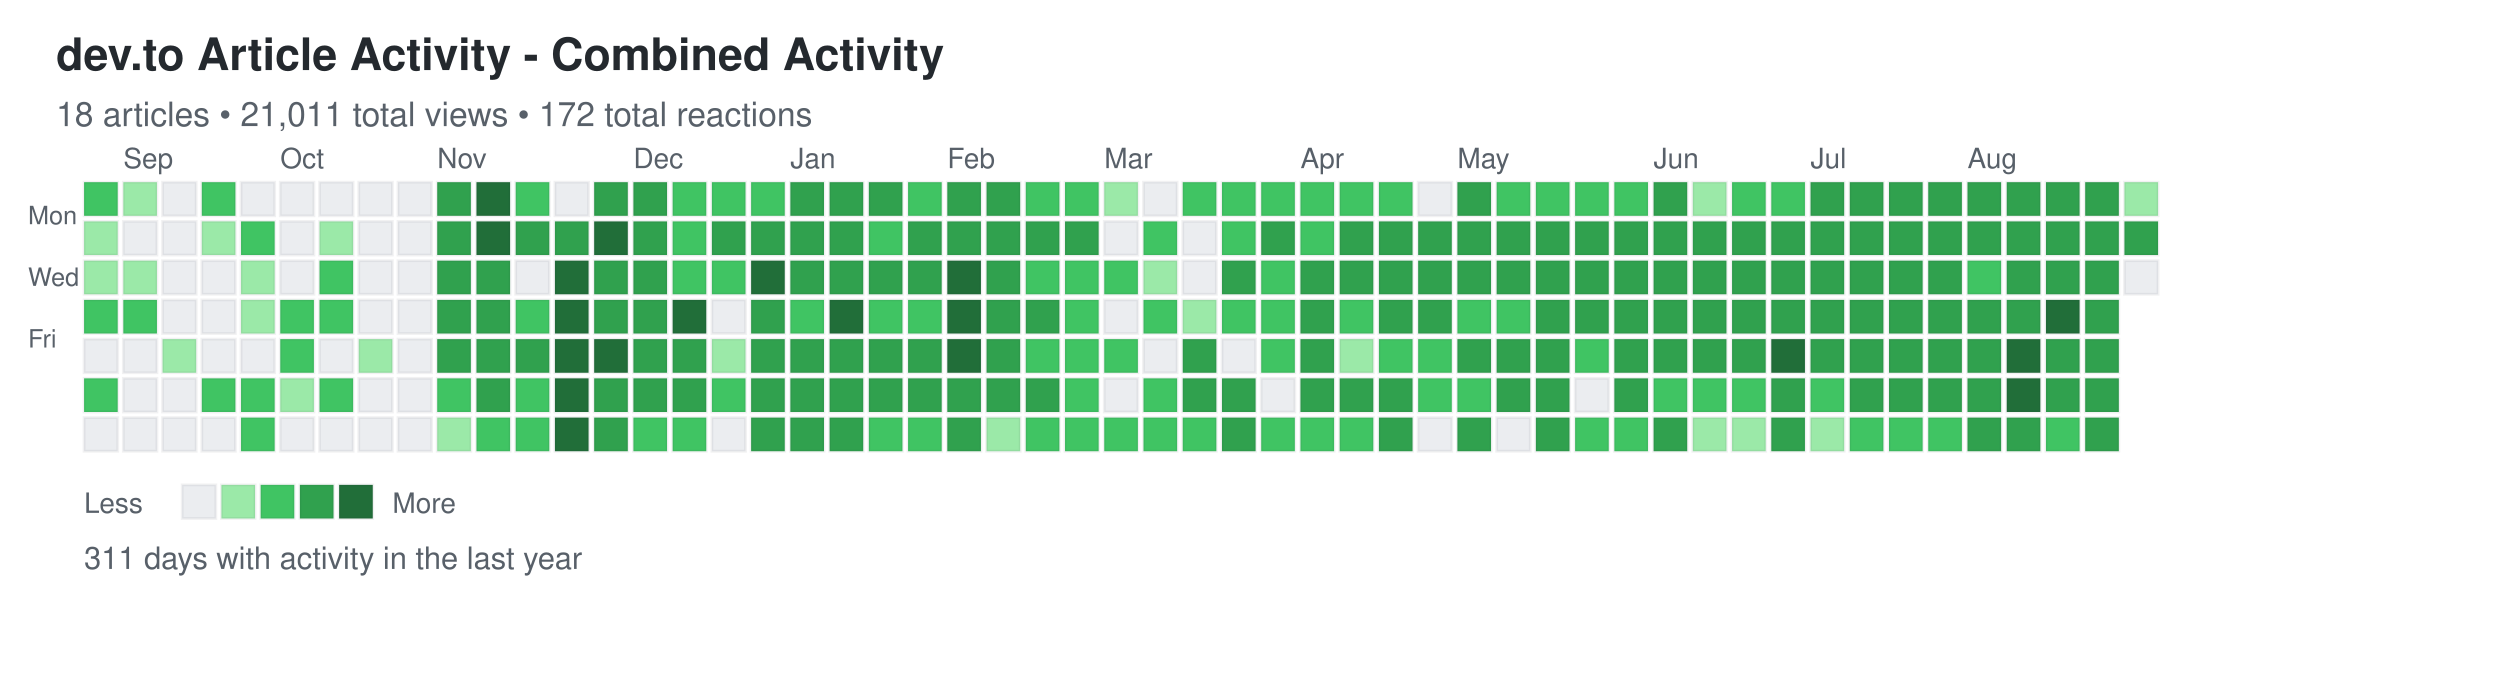
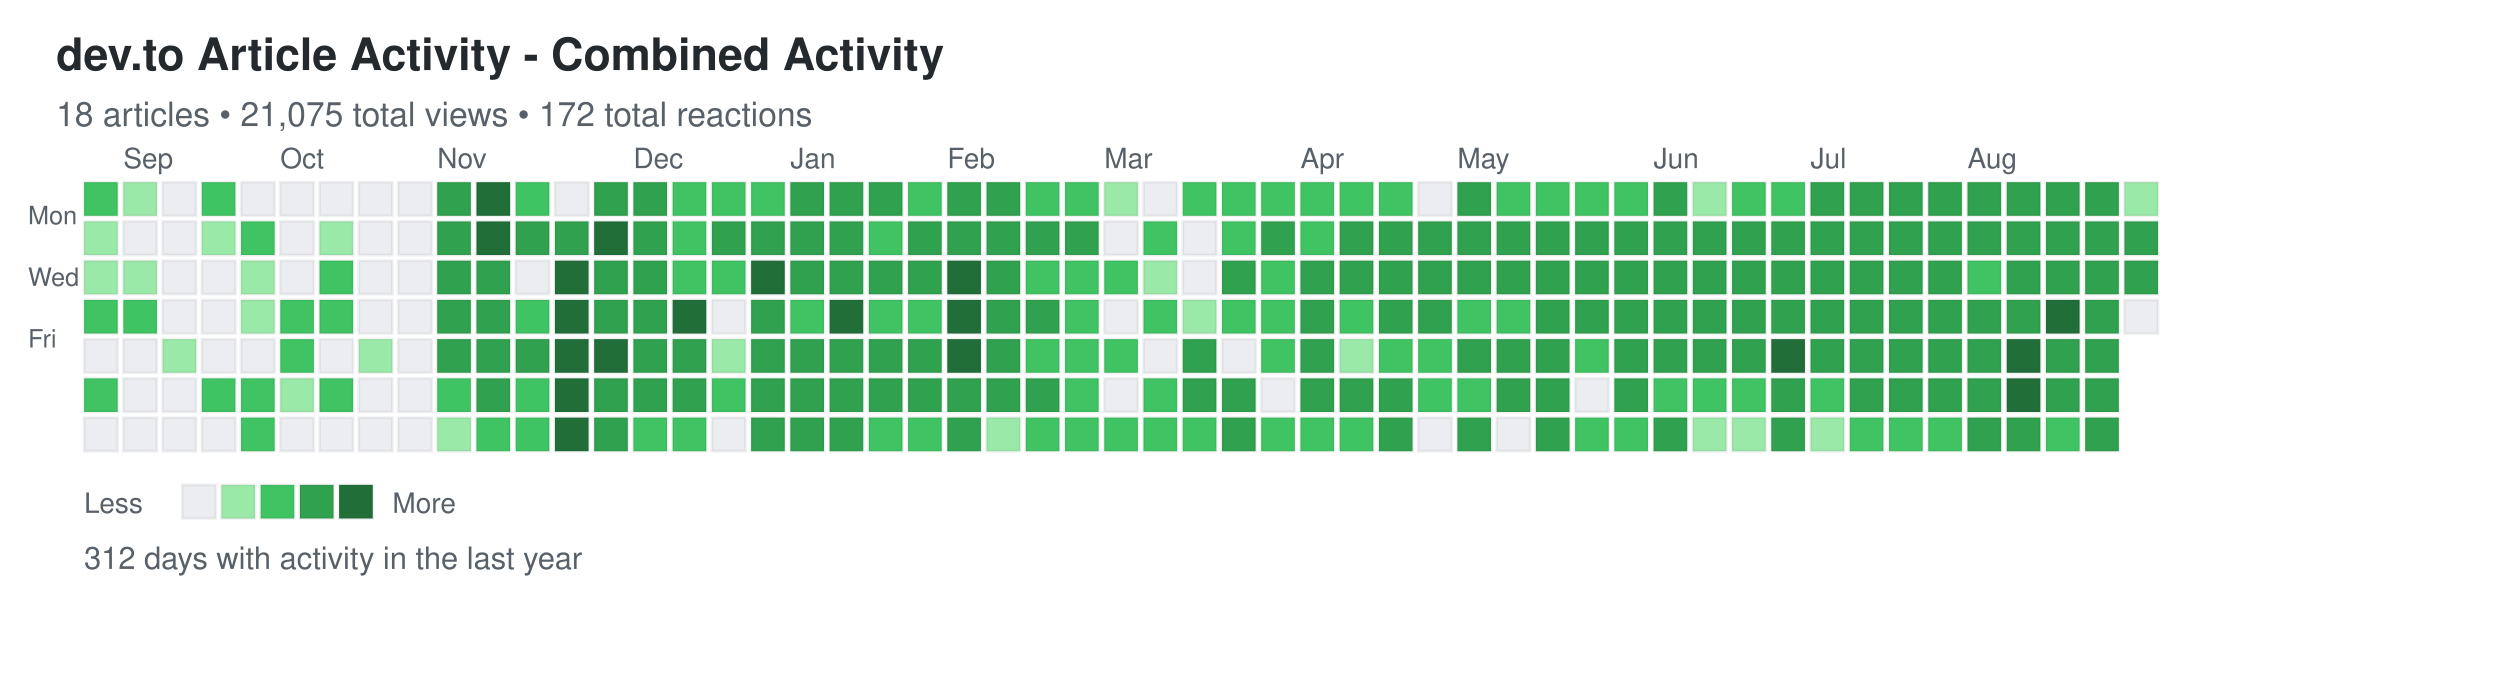
<svg xmlns="http://www.w3.org/2000/svg" width="892" height="248">
  <defs>
    <style>
.day { stroke: rgba(27,31,35,0.06); stroke-width: 1px; cursor: pointer; }
.day:hover { stroke: rgba(27,31,35,0.3); stroke-width: 2px; }
.month-label { font-family: -apple-system, BlinkMacSystemFont, "Segoe UI", Helvetica, Arial, sans-serif; font-size: 10px; fill: #586069; }
.day-label { font-family: -apple-system, BlinkMacSystemFont, "Segoe UI", Helvetica, Arial, sans-serif; font-size: 9px; fill: #586069; }
.title { font-family: -apple-system, BlinkMacSystemFont, "Segoe UI", Helvetica, Arial, sans-serif; font-size: 16px; font-weight: 600; fill: #24292e; }
.subtitle { font-family: -apple-system, BlinkMacSystemFont, "Segoe UI", Helvetica, Arial, sans-serif; font-size: 12px; fill: #586069; }
.stats { font-family: -apple-system, BlinkMacSystemFont, "Segoe UI", Helvetica, Arial, sans-serif; font-size: 11px; fill: #586069; }
.legend-text { font-family: -apple-system, BlinkMacSystemFont, "Segoe UI", Helvetica, Arial, sans-serif; font-size: 10px; fill: #586069; }
</style>
  </defs>
  <text x="20" y="25" class="title">dev.to Article Activity - Combined Activity</text>
-   <text x="20" y="45" class="subtitle">18 articles • 21,011 total views • 172 total reactions</text>
+   <text x="20" y="45" class="subtitle">18 articles • 21,075 total views • 172 total reactions</text>
  <text x="10" y="80" class="day-label">Mon</text>
  <text x="10" y="102" class="day-label">Wed</text>
  <text x="10" y="124" class="day-label">Fri</text>
  <rect x="30" y="65" width="12" height="12" fill="#40c463" class="day" data-date="2024-08-25" data-level="2" />
  <rect x="30" y="79" width="12" height="12" fill="#9be9a8" class="day" data-date="2024-08-26" data-level="1" />
  <rect x="30" y="93" width="12" height="12" fill="#9be9a8" class="day" data-date="2024-08-27" data-level="1" />
  <rect x="30" y="107" width="12" height="12" fill="#40c463" class="day" data-date="2024-08-28" data-level="2" />
  <rect x="30" y="121" width="12" height="12" fill="#ebedf0" class="day" data-date="2024-08-29" data-level="0" />
  <rect x="30" y="135" width="12" height="12" fill="#40c463" class="day" data-date="2024-08-30" data-level="2" />
  <rect x="30" y="149" width="12" height="12" fill="#ebedf0" class="day" data-date="2024-08-31" data-level="0" />
  <rect x="44" y="65" width="12" height="12" fill="#9be9a8" class="day" data-date="2024-09-01" data-level="1" />
  <rect x="44" y="79" width="12" height="12" fill="#ebedf0" class="day" data-date="2024-09-02" data-level="0" />
  <rect x="44" y="93" width="12" height="12" fill="#9be9a8" class="day" data-date="2024-09-03" data-level="1" />
  <rect x="44" y="107" width="12" height="12" fill="#40c463" class="day" data-date="2024-09-04" data-level="2" />
  <rect x="44" y="121" width="12" height="12" fill="#ebedf0" class="day" data-date="2024-09-05" data-level="0" />
  <rect x="44" y="135" width="12" height="12" fill="#ebedf0" class="day" data-date="2024-09-06" data-level="0" />
  <rect x="44" y="149" width="12" height="12" fill="#ebedf0" class="day" data-date="2024-09-07" data-level="0" />
  <rect x="58" y="65" width="12" height="12" fill="#ebedf0" class="day" data-date="2024-09-08" data-level="0" />
  <rect x="58" y="79" width="12" height="12" fill="#ebedf0" class="day" data-date="2024-09-09" data-level="0" />
  <rect x="58" y="93" width="12" height="12" fill="#ebedf0" class="day" data-date="2024-09-10" data-level="0" />
  <rect x="58" y="107" width="12" height="12" fill="#ebedf0" class="day" data-date="2024-09-11" data-level="0" />
  <rect x="58" y="121" width="12" height="12" fill="#9be9a8" class="day" data-date="2024-09-12" data-level="1" />
  <rect x="58" y="135" width="12" height="12" fill="#ebedf0" class="day" data-date="2024-09-13" data-level="0" />
  <rect x="58" y="149" width="12" height="12" fill="#ebedf0" class="day" data-date="2024-09-14" data-level="0" />
  <rect x="72" y="65" width="12" height="12" fill="#40c463" class="day" data-date="2024-09-15" data-level="2" />
  <rect x="72" y="79" width="12" height="12" fill="#9be9a8" class="day" data-date="2024-09-16" data-level="1" />
  <rect x="72" y="93" width="12" height="12" fill="#ebedf0" class="day" data-date="2024-09-17" data-level="0" />
  <rect x="72" y="107" width="12" height="12" fill="#ebedf0" class="day" data-date="2024-09-18" data-level="0" />
  <rect x="72" y="121" width="12" height="12" fill="#ebedf0" class="day" data-date="2024-09-19" data-level="0" />
  <rect x="72" y="135" width="12" height="12" fill="#40c463" class="day" data-date="2024-09-20" data-level="2" />
  <rect x="72" y="149" width="12" height="12" fill="#ebedf0" class="day" data-date="2024-09-21" data-level="0" />
  <rect x="86" y="65" width="12" height="12" fill="#ebedf0" class="day" data-date="2024-09-22" data-level="0" />
  <rect x="86" y="79" width="12" height="12" fill="#40c463" class="day" data-date="2024-09-23" data-level="2" />
  <rect x="86" y="93" width="12" height="12" fill="#9be9a8" class="day" data-date="2024-09-24" data-level="1" />
  <rect x="86" y="107" width="12" height="12" fill="#9be9a8" class="day" data-date="2024-09-25" data-level="1" />
  <rect x="86" y="121" width="12" height="12" fill="#ebedf0" class="day" data-date="2024-09-26" data-level="0" />
  <rect x="86" y="135" width="12" height="12" fill="#40c463" class="day" data-date="2024-09-27" data-level="2" />
  <rect x="86" y="149" width="12" height="12" fill="#40c463" class="day" data-date="2024-09-28" data-level="2" />
  <rect x="100" y="65" width="12" height="12" fill="#ebedf0" class="day" data-date="2024-09-29" data-level="0" />
  <rect x="100" y="79" width="12" height="12" fill="#ebedf0" class="day" data-date="2024-09-30" data-level="0" />
  <rect x="100" y="93" width="12" height="12" fill="#ebedf0" class="day" data-date="2024-10-01" data-level="0" />
  <rect x="100" y="107" width="12" height="12" fill="#40c463" class="day" data-date="2024-10-02" data-level="2" />
  <rect x="100" y="121" width="12" height="12" fill="#40c463" class="day" data-date="2024-10-03" data-level="2" />
  <rect x="100" y="135" width="12" height="12" fill="#9be9a8" class="day" data-date="2024-10-04" data-level="1" />
  <rect x="100" y="149" width="12" height="12" fill="#ebedf0" class="day" data-date="2024-10-05" data-level="0" />
  <rect x="114" y="65" width="12" height="12" fill="#ebedf0" class="day" data-date="2024-10-06" data-level="0" />
  <rect x="114" y="79" width="12" height="12" fill="#9be9a8" class="day" data-date="2024-10-07" data-level="1" />
  <rect x="114" y="93" width="12" height="12" fill="#40c463" class="day" data-date="2024-10-08" data-level="2" />
  <rect x="114" y="107" width="12" height="12" fill="#40c463" class="day" data-date="2024-10-09" data-level="2" />
  <rect x="114" y="121" width="12" height="12" fill="#ebedf0" class="day" data-date="2024-10-10" data-level="0" />
  <rect x="114" y="135" width="12" height="12" fill="#40c463" class="day" data-date="2024-10-11" data-level="2" />
  <rect x="114" y="149" width="12" height="12" fill="#ebedf0" class="day" data-date="2024-10-12" data-level="0" />
  <rect x="128" y="65" width="12" height="12" fill="#ebedf0" class="day" data-date="2024-10-13" data-level="0" />
  <rect x="128" y="79" width="12" height="12" fill="#ebedf0" class="day" data-date="2024-10-14" data-level="0" />
  <rect x="128" y="93" width="12" height="12" fill="#ebedf0" class="day" data-date="2024-10-15" data-level="0" />
  <rect x="128" y="107" width="12" height="12" fill="#ebedf0" class="day" data-date="2024-10-16" data-level="0" />
  <rect x="128" y="121" width="12" height="12" fill="#9be9a8" class="day" data-date="2024-10-17" data-level="1" />
  <rect x="128" y="135" width="12" height="12" fill="#ebedf0" class="day" data-date="2024-10-18" data-level="0" />
  <rect x="128" y="149" width="12" height="12" fill="#ebedf0" class="day" data-date="2024-10-19" data-level="0" />
  <rect x="142" y="65" width="12" height="12" fill="#ebedf0" class="day" data-date="2024-10-20" data-level="0" />
  <rect x="142" y="79" width="12" height="12" fill="#ebedf0" class="day" data-date="2024-10-21" data-level="0" />
  <rect x="142" y="93" width="12" height="12" fill="#ebedf0" class="day" data-date="2024-10-22" data-level="0" />
  <rect x="142" y="107" width="12" height="12" fill="#ebedf0" class="day" data-date="2024-10-23" data-level="0" />
  <rect x="142" y="121" width="12" height="12" fill="#ebedf0" class="day" data-date="2024-10-24" data-level="0" />
  <rect x="142" y="135" width="12" height="12" fill="#ebedf0" class="day" data-date="2024-10-25" data-level="0" />
  <rect x="142" y="149" width="12" height="12" fill="#ebedf0" class="day" data-date="2024-10-26" data-level="0" />
  <rect x="156" y="65" width="12" height="12" fill="#30a14e" class="day" data-date="2024-10-27" data-level="3" />
  <rect x="156" y="79" width="12" height="12" fill="#30a14e" class="day" data-date="2024-10-28" data-level="3" />
  <rect x="156" y="93" width="12" height="12" fill="#30a14e" class="day" data-date="2024-10-29" data-level="3" />
  <rect x="156" y="107" width="12" height="12" fill="#30a14e" class="day" data-date="2024-10-30" data-level="3" />
  <rect x="156" y="121" width="12" height="12" fill="#30a14e" class="day" data-date="2024-10-31" data-level="3" />
  <rect x="156" y="135" width="12" height="12" fill="#40c463" class="day" data-date="2024-11-01" data-level="2" />
  <rect x="156" y="149" width="12" height="12" fill="#9be9a8" class="day" data-date="2024-11-02" data-level="1" />
  <rect x="170" y="65" width="12" height="12" fill="#216e39" class="day" data-date="2024-11-03" data-level="4" />
  <rect x="170" y="79" width="12" height="12" fill="#216e39" class="day" data-date="2024-11-04" data-level="4" />
  <rect x="170" y="93" width="12" height="12" fill="#30a14e" class="day" data-date="2024-11-05" data-level="3" />
  <rect x="170" y="107" width="12" height="12" fill="#30a14e" class="day" data-date="2024-11-06" data-level="3" />
  <rect x="170" y="121" width="12" height="12" fill="#30a14e" class="day" data-date="2024-11-07" data-level="3" />
  <rect x="170" y="135" width="12" height="12" fill="#30a14e" class="day" data-date="2024-11-08" data-level="3" />
  <rect x="170" y="149" width="12" height="12" fill="#40c463" class="day" data-date="2024-11-09" data-level="2" />
  <rect x="184" y="65" width="12" height="12" fill="#40c463" class="day" data-date="2024-11-10" data-level="2" />
  <rect x="184" y="79" width="12" height="12" fill="#30a14e" class="day" data-date="2024-11-11" data-level="3" />
  <rect x="184" y="93" width="12" height="12" fill="#ebedf0" class="day" data-date="2024-11-12" data-level="0" />
  <rect x="184" y="107" width="12" height="12" fill="#40c463" class="day" data-date="2024-11-13" data-level="2" />
  <rect x="184" y="121" width="12" height="12" fill="#30a14e" class="day" data-date="2024-11-14" data-level="3" />
  <rect x="184" y="135" width="12" height="12" fill="#40c463" class="day" data-date="2024-11-15" data-level="2" />
  <rect x="184" y="149" width="12" height="12" fill="#40c463" class="day" data-date="2024-11-16" data-level="2" />
  <rect x="198" y="65" width="12" height="12" fill="#ebedf0" class="day" data-date="2024-11-17" data-level="0" />
  <rect x="198" y="79" width="12" height="12" fill="#30a14e" class="day" data-date="2024-11-18" data-level="3" />
  <rect x="198" y="93" width="12" height="12" fill="#216e39" class="day" data-date="2024-11-19" data-level="4" />
  <rect x="198" y="107" width="12" height="12" fill="#216e39" class="day" data-date="2024-11-20" data-level="4" />
  <rect x="198" y="121" width="12" height="12" fill="#216e39" class="day" data-date="2024-11-21" data-level="4" />
  <rect x="198" y="135" width="12" height="12" fill="#216e39" class="day" data-date="2024-11-22" data-level="4" />
  <rect x="198" y="149" width="12" height="12" fill="#216e39" class="day" data-date="2024-11-23" data-level="4" />
  <rect x="212" y="65" width="12" height="12" fill="#30a14e" class="day" data-date="2024-11-24" data-level="3" />
  <rect x="212" y="79" width="12" height="12" fill="#216e39" class="day" data-date="2024-11-25" data-level="4" />
  <rect x="212" y="93" width="12" height="12" fill="#30a14e" class="day" data-date="2024-11-26" data-level="3" />
  <rect x="212" y="107" width="12" height="12" fill="#30a14e" class="day" data-date="2024-11-27" data-level="3" />
  <rect x="212" y="121" width="12" height="12" fill="#216e39" class="day" data-date="2024-11-28" data-level="4" />
  <rect x="212" y="135" width="12" height="12" fill="#30a14e" class="day" data-date="2024-11-29" data-level="3" />
  <rect x="212" y="149" width="12" height="12" fill="#30a14e" class="day" data-date="2024-11-30" data-level="3" />
  <rect x="226" y="65" width="12" height="12" fill="#30a14e" class="day" data-date="2024-12-01" data-level="3" />
  <rect x="226" y="79" width="12" height="12" fill="#30a14e" class="day" data-date="2024-12-02" data-level="3" />
  <rect x="226" y="93" width="12" height="12" fill="#30a14e" class="day" data-date="2024-12-03" data-level="3" />
  <rect x="226" y="107" width="12" height="12" fill="#30a14e" class="day" data-date="2024-12-04" data-level="3" />
  <rect x="226" y="121" width="12" height="12" fill="#30a14e" class="day" data-date="2024-12-05" data-level="3" />
  <rect x="226" y="135" width="12" height="12" fill="#30a14e" class="day" data-date="2024-12-06" data-level="3" />
  <rect x="226" y="149" width="12" height="12" fill="#40c463" class="day" data-date="2024-12-07" data-level="2" />
  <rect x="240" y="65" width="12" height="12" fill="#40c463" class="day" data-date="2024-12-08" data-level="2" />
  <rect x="240" y="79" width="12" height="12" fill="#40c463" class="day" data-date="2024-12-09" data-level="2" />
  <rect x="240" y="93" width="12" height="12" fill="#40c463" class="day" data-date="2024-12-10" data-level="2" />
  <rect x="240" y="107" width="12" height="12" fill="#216e39" class="day" data-date="2024-12-11" data-level="4" />
  <rect x="240" y="121" width="12" height="12" fill="#30a14e" class="day" data-date="2024-12-12" data-level="3" />
  <rect x="240" y="135" width="12" height="12" fill="#30a14e" class="day" data-date="2024-12-13" data-level="3" />
  <rect x="240" y="149" width="12" height="12" fill="#40c463" class="day" data-date="2024-12-14" data-level="2" />
  <rect x="254" y="65" width="12" height="12" fill="#40c463" class="day" data-date="2024-12-15" data-level="2" />
  <rect x="254" y="79" width="12" height="12" fill="#30a14e" class="day" data-date="2024-12-16" data-level="3" />
  <rect x="254" y="93" width="12" height="12" fill="#40c463" class="day" data-date="2024-12-17" data-level="2" />
  <rect x="254" y="107" width="12" height="12" fill="#ebedf0" class="day" data-date="2024-12-18" data-level="0" />
  <rect x="254" y="121" width="12" height="12" fill="#9be9a8" class="day" data-date="2024-12-19" data-level="1" />
  <rect x="254" y="135" width="12" height="12" fill="#40c463" class="day" data-date="2024-12-20" data-level="2" />
  <rect x="254" y="149" width="12" height="12" fill="#ebedf0" class="day" data-date="2024-12-21" data-level="0" />
  <rect x="268" y="65" width="12" height="12" fill="#40c463" class="day" data-date="2024-12-22" data-level="2" />
  <rect x="268" y="79" width="12" height="12" fill="#30a14e" class="day" data-date="2024-12-23" data-level="3" />
  <rect x="268" y="93" width="12" height="12" fill="#216e39" class="day" data-date="2024-12-24" data-level="4" />
  <rect x="268" y="107" width="12" height="12" fill="#30a14e" class="day" data-date="2024-12-25" data-level="3" />
  <rect x="268" y="121" width="12" height="12" fill="#30a14e" class="day" data-date="2024-12-26" data-level="3" />
  <rect x="268" y="135" width="12" height="12" fill="#30a14e" class="day" data-date="2024-12-27" data-level="3" />
  <rect x="268" y="149" width="12" height="12" fill="#30a14e" class="day" data-date="2024-12-28" data-level="3" />
  <rect x="282" y="65" width="12" height="12" fill="#30a14e" class="day" data-date="2024-12-29" data-level="3" />
  <rect x="282" y="79" width="12" height="12" fill="#30a14e" class="day" data-date="2024-12-30" data-level="3" />
  <rect x="282" y="93" width="12" height="12" fill="#30a14e" class="day" data-date="2024-12-31" data-level="3" />
  <rect x="282" y="107" width="12" height="12" fill="#40c463" class="day" data-date="2025-01-01" data-level="2" />
  <rect x="282" y="121" width="12" height="12" fill="#30a14e" class="day" data-date="2025-01-02" data-level="3" />
  <rect x="282" y="135" width="12" height="12" fill="#30a14e" class="day" data-date="2025-01-03" data-level="3" />
  <rect x="282" y="149" width="12" height="12" fill="#30a14e" class="day" data-date="2025-01-04" data-level="3" />
  <rect x="296" y="65" width="12" height="12" fill="#30a14e" class="day" data-date="2025-01-05" data-level="3" />
  <rect x="296" y="79" width="12" height="12" fill="#30a14e" class="day" data-date="2025-01-06" data-level="3" />
  <rect x="296" y="93" width="12" height="12" fill="#30a14e" class="day" data-date="2025-01-07" data-level="3" />
  <rect x="296" y="107" width="12" height="12" fill="#216e39" class="day" data-date="2025-01-08" data-level="4" />
  <rect x="296" y="121" width="12" height="12" fill="#30a14e" class="day" data-date="2025-01-09" data-level="3" />
  <rect x="296" y="135" width="12" height="12" fill="#30a14e" class="day" data-date="2025-01-10" data-level="3" />
  <rect x="296" y="149" width="12" height="12" fill="#30a14e" class="day" data-date="2025-01-11" data-level="3" />
  <rect x="310" y="65" width="12" height="12" fill="#30a14e" class="day" data-date="2025-01-12" data-level="3" />
  <rect x="310" y="79" width="12" height="12" fill="#40c463" class="day" data-date="2025-01-13" data-level="2" />
  <rect x="310" y="93" width="12" height="12" fill="#30a14e" class="day" data-date="2025-01-14" data-level="3" />
  <rect x="310" y="107" width="12" height="12" fill="#40c463" class="day" data-date="2025-01-15" data-level="2" />
  <rect x="310" y="121" width="12" height="12" fill="#30a14e" class="day" data-date="2025-01-16" data-level="3" />
  <rect x="310" y="135" width="12" height="12" fill="#30a14e" class="day" data-date="2025-01-17" data-level="3" />
  <rect x="310" y="149" width="12" height="12" fill="#40c463" class="day" data-date="2025-01-18" data-level="2" />
  <rect x="324" y="65" width="12" height="12" fill="#40c463" class="day" data-date="2025-01-19" data-level="2" />
  <rect x="324" y="79" width="12" height="12" fill="#30a14e" class="day" data-date="2025-01-20" data-level="3" />
  <rect x="324" y="93" width="12" height="12" fill="#30a14e" class="day" data-date="2025-01-21" data-level="3" />
  <rect x="324" y="107" width="12" height="12" fill="#40c463" class="day" data-date="2025-01-22" data-level="2" />
  <rect x="324" y="121" width="12" height="12" fill="#30a14e" class="day" data-date="2025-01-23" data-level="3" />
  <rect x="324" y="135" width="12" height="12" fill="#30a14e" class="day" data-date="2025-01-24" data-level="3" />
  <rect x="324" y="149" width="12" height="12" fill="#40c463" class="day" data-date="2025-01-25" data-level="2" />
  <rect x="338" y="65" width="12" height="12" fill="#30a14e" class="day" data-date="2025-01-26" data-level="3" />
  <rect x="338" y="79" width="12" height="12" fill="#30a14e" class="day" data-date="2025-01-27" data-level="3" />
  <rect x="338" y="93" width="12" height="12" fill="#216e39" class="day" data-date="2025-01-28" data-level="4" />
  <rect x="338" y="107" width="12" height="12" fill="#216e39" class="day" data-date="2025-01-29" data-level="4" />
  <rect x="338" y="121" width="12" height="12" fill="#216e39" class="day" data-date="2025-01-30" data-level="4" />
  <rect x="338" y="135" width="12" height="12" fill="#30a14e" class="day" data-date="2025-01-31" data-level="3" />
  <rect x="338" y="149" width="12" height="12" fill="#30a14e" class="day" data-date="2025-02-01" data-level="3" />
  <rect x="352" y="65" width="12" height="12" fill="#30a14e" class="day" data-date="2025-02-02" data-level="3" />
  <rect x="352" y="79" width="12" height="12" fill="#30a14e" class="day" data-date="2025-02-03" data-level="3" />
  <rect x="352" y="93" width="12" height="12" fill="#30a14e" class="day" data-date="2025-02-04" data-level="3" />
  <rect x="352" y="107" width="12" height="12" fill="#30a14e" class="day" data-date="2025-02-05" data-level="3" />
  <rect x="352" y="121" width="12" height="12" fill="#30a14e" class="day" data-date="2025-02-06" data-level="3" />
  <rect x="352" y="135" width="12" height="12" fill="#30a14e" class="day" data-date="2025-02-07" data-level="3" />
  <rect x="352" y="149" width="12" height="12" fill="#9be9a8" class="day" data-date="2025-02-08" data-level="1" />
  <rect x="366" y="65" width="12" height="12" fill="#40c463" class="day" data-date="2025-02-09" data-level="2" />
  <rect x="366" y="79" width="12" height="12" fill="#30a14e" class="day" data-date="2025-02-10" data-level="3" />
  <rect x="366" y="93" width="12" height="12" fill="#40c463" class="day" data-date="2025-02-11" data-level="2" />
  <rect x="366" y="107" width="12" height="12" fill="#30a14e" class="day" data-date="2025-02-12" data-level="3" />
  <rect x="366" y="121" width="12" height="12" fill="#40c463" class="day" data-date="2025-02-13" data-level="2" />
  <rect x="366" y="135" width="12" height="12" fill="#30a14e" class="day" data-date="2025-02-14" data-level="3" />
  <rect x="366" y="149" width="12" height="12" fill="#40c463" class="day" data-date="2025-02-15" data-level="2" />
  <rect x="380" y="65" width="12" height="12" fill="#40c463" class="day" data-date="2025-02-16" data-level="2" />
  <rect x="380" y="79" width="12" height="12" fill="#30a14e" class="day" data-date="2025-02-17" data-level="3" />
  <rect x="380" y="93" width="12" height="12" fill="#40c463" class="day" data-date="2025-02-18" data-level="2" />
  <rect x="380" y="107" width="12" height="12" fill="#40c463" class="day" data-date="2025-02-19" data-level="2" />
  <rect x="380" y="121" width="12" height="12" fill="#40c463" class="day" data-date="2025-02-20" data-level="2" />
  <rect x="380" y="135" width="12" height="12" fill="#40c463" class="day" data-date="2025-02-21" data-level="2" />
  <rect x="380" y="149" width="12" height="12" fill="#40c463" class="day" data-date="2025-02-22" data-level="2" />
  <rect x="394" y="65" width="12" height="12" fill="#9be9a8" class="day" data-date="2025-02-23" data-level="1" />
  <rect x="394" y="79" width="12" height="12" fill="#ebedf0" class="day" data-date="2025-02-24" data-level="0" />
  <rect x="394" y="93" width="12" height="12" fill="#40c463" class="day" data-date="2025-02-25" data-level="2" />
  <rect x="394" y="107" width="12" height="12" fill="#ebedf0" class="day" data-date="2025-02-26" data-level="0" />
  <rect x="394" y="121" width="12" height="12" fill="#40c463" class="day" data-date="2025-02-27" data-level="2" />
  <rect x="394" y="135" width="12" height="12" fill="#ebedf0" class="day" data-date="2025-02-28" data-level="0" />
  <rect x="394" y="149" width="12" height="12" fill="#40c463" class="day" data-date="2025-03-01" data-level="2" />
  <rect x="408" y="65" width="12" height="12" fill="#ebedf0" class="day" data-date="2025-03-02" data-level="0" />
  <rect x="408" y="79" width="12" height="12" fill="#40c463" class="day" data-date="2025-03-03" data-level="2" />
  <rect x="408" y="93" width="12" height="12" fill="#9be9a8" class="day" data-date="2025-03-04" data-level="1" />
  <rect x="408" y="107" width="12" height="12" fill="#40c463" class="day" data-date="2025-03-05" data-level="2" />
  <rect x="408" y="121" width="12" height="12" fill="#ebedf0" class="day" data-date="2025-03-06" data-level="0" />
  <rect x="408" y="135" width="12" height="12" fill="#40c463" class="day" data-date="2025-03-07" data-level="2" />
  <rect x="408" y="149" width="12" height="12" fill="#40c463" class="day" data-date="2025-03-08" data-level="2" />
  <rect x="422" y="65" width="12" height="12" fill="#40c463" class="day" data-date="2025-03-09" data-level="2" />
  <rect x="422" y="79" width="12" height="12" fill="#ebedf0" class="day" data-date="2025-03-10" data-level="0" />
  <rect x="422" y="93" width="12" height="12" fill="#ebedf0" class="day" data-date="2025-03-11" data-level="0" />
  <rect x="422" y="107" width="12" height="12" fill="#9be9a8" class="day" data-date="2025-03-12" data-level="1" />
  <rect x="422" y="121" width="12" height="12" fill="#30a14e" class="day" data-date="2025-03-13" data-level="3" />
  <rect x="422" y="135" width="12" height="12" fill="#30a14e" class="day" data-date="2025-03-14" data-level="3" />
  <rect x="422" y="149" width="12" height="12" fill="#40c463" class="day" data-date="2025-03-15" data-level="2" />
  <rect x="436" y="65" width="12" height="12" fill="#40c463" class="day" data-date="2025-03-16" data-level="2" />
  <rect x="436" y="79" width="12" height="12" fill="#40c463" class="day" data-date="2025-03-17" data-level="2" />
  <rect x="436" y="93" width="12" height="12" fill="#30a14e" class="day" data-date="2025-03-18" data-level="3" />
  <rect x="436" y="107" width="12" height="12" fill="#40c463" class="day" data-date="2025-03-19" data-level="2" />
  <rect x="436" y="121" width="12" height="12" fill="#ebedf0" class="day" data-date="2025-03-20" data-level="0" />
  <rect x="436" y="135" width="12" height="12" fill="#30a14e" class="day" data-date="2025-03-21" data-level="3" />
  <rect x="436" y="149" width="12" height="12" fill="#30a14e" class="day" data-date="2025-03-22" data-level="3" />
  <rect x="450" y="65" width="12" height="12" fill="#40c463" class="day" data-date="2025-03-23" data-level="2" />
  <rect x="450" y="79" width="12" height="12" fill="#30a14e" class="day" data-date="2025-03-24" data-level="3" />
  <rect x="450" y="93" width="12" height="12" fill="#40c463" class="day" data-date="2025-03-25" data-level="2" />
  <rect x="450" y="107" width="12" height="12" fill="#40c463" class="day" data-date="2025-03-26" data-level="2" />
  <rect x="450" y="121" width="12" height="12" fill="#40c463" class="day" data-date="2025-03-27" data-level="2" />
  <rect x="450" y="135" width="12" height="12" fill="#ebedf0" class="day" data-date="2025-03-28" data-level="0" />
  <rect x="450" y="149" width="12" height="12" fill="#40c463" class="day" data-date="2025-03-29" data-level="2" />
  <rect x="464" y="65" width="12" height="12" fill="#40c463" class="day" data-date="2025-03-30" data-level="2" />
  <rect x="464" y="79" width="12" height="12" fill="#40c463" class="day" data-date="2025-03-31" data-level="2" />
  <rect x="464" y="93" width="12" height="12" fill="#30a14e" class="day" data-date="2025-04-01" data-level="3" />
  <rect x="464" y="107" width="12" height="12" fill="#30a14e" class="day" data-date="2025-04-02" data-level="3" />
  <rect x="464" y="121" width="12" height="12" fill="#30a14e" class="day" data-date="2025-04-03" data-level="3" />
  <rect x="464" y="135" width="12" height="12" fill="#30a14e" class="day" data-date="2025-04-04" data-level="3" />
  <rect x="464" y="149" width="12" height="12" fill="#40c463" class="day" data-date="2025-04-05" data-level="2" />
  <rect x="478" y="65" width="12" height="12" fill="#40c463" class="day" data-date="2025-04-06" data-level="2" />
  <rect x="478" y="79" width="12" height="12" fill="#30a14e" class="day" data-date="2025-04-07" data-level="3" />
  <rect x="478" y="93" width="12" height="12" fill="#30a14e" class="day" data-date="2025-04-08" data-level="3" />
  <rect x="478" y="107" width="12" height="12" fill="#40c463" class="day" data-date="2025-04-09" data-level="2" />
  <rect x="478" y="121" width="12" height="12" fill="#9be9a8" class="day" data-date="2025-04-10" data-level="1" />
  <rect x="478" y="135" width="12" height="12" fill="#30a14e" class="day" data-date="2025-04-11" data-level="3" />
  <rect x="478" y="149" width="12" height="12" fill="#40c463" class="day" data-date="2025-04-12" data-level="2" />
  <rect x="492" y="65" width="12" height="12" fill="#40c463" class="day" data-date="2025-04-13" data-level="2" />
  <rect x="492" y="79" width="12" height="12" fill="#30a14e" class="day" data-date="2025-04-14" data-level="3" />
  <rect x="492" y="93" width="12" height="12" fill="#30a14e" class="day" data-date="2025-04-15" data-level="3" />
  <rect x="492" y="107" width="12" height="12" fill="#30a14e" class="day" data-date="2025-04-16" data-level="3" />
  <rect x="492" y="121" width="12" height="12" fill="#40c463" class="day" data-date="2025-04-17" data-level="2" />
  <rect x="492" y="135" width="12" height="12" fill="#30a14e" class="day" data-date="2025-04-18" data-level="3" />
  <rect x="492" y="149" width="12" height="12" fill="#30a14e" class="day" data-date="2025-04-19" data-level="3" />
  <rect x="506" y="65" width="12" height="12" fill="#ebedf0" class="day" data-date="2025-04-20" data-level="0" />
  <rect x="506" y="79" width="12" height="12" fill="#30a14e" class="day" data-date="2025-04-21" data-level="3" />
  <rect x="506" y="93" width="12" height="12" fill="#30a14e" class="day" data-date="2025-04-22" data-level="3" />
  <rect x="506" y="107" width="12" height="12" fill="#30a14e" class="day" data-date="2025-04-23" data-level="3" />
  <rect x="506" y="121" width="12" height="12" fill="#40c463" class="day" data-date="2025-04-24" data-level="2" />
  <rect x="506" y="135" width="12" height="12" fill="#40c463" class="day" data-date="2025-04-25" data-level="2" />
  <rect x="506" y="149" width="12" height="12" fill="#ebedf0" class="day" data-date="2025-04-26" data-level="0" />
  <rect x="520" y="65" width="12" height="12" fill="#30a14e" class="day" data-date="2025-04-27" data-level="3" />
  <rect x="520" y="79" width="12" height="12" fill="#30a14e" class="day" data-date="2025-04-28" data-level="3" />
  <rect x="520" y="93" width="12" height="12" fill="#30a14e" class="day" data-date="2025-04-29" data-level="3" />
  <rect x="520" y="107" width="12" height="12" fill="#40c463" class="day" data-date="2025-04-30" data-level="2" />
  <rect x="520" y="121" width="12" height="12" fill="#30a14e" class="day" data-date="2025-05-01" data-level="3" />
  <rect x="520" y="135" width="12" height="12" fill="#40c463" class="day" data-date="2025-05-02" data-level="2" />
  <rect x="520" y="149" width="12" height="12" fill="#30a14e" class="day" data-date="2025-05-03" data-level="3" />
  <rect x="534" y="65" width="12" height="12" fill="#40c463" class="day" data-date="2025-05-04" data-level="2" />
  <rect x="534" y="79" width="12" height="12" fill="#30a14e" class="day" data-date="2025-05-05" data-level="3" />
  <rect x="534" y="93" width="12" height="12" fill="#30a14e" class="day" data-date="2025-05-06" data-level="3" />
  <rect x="534" y="107" width="12" height="12" fill="#40c463" class="day" data-date="2025-05-07" data-level="2" />
  <rect x="534" y="121" width="12" height="12" fill="#30a14e" class="day" data-date="2025-05-08" data-level="3" />
  <rect x="534" y="135" width="12" height="12" fill="#30a14e" class="day" data-date="2025-05-09" data-level="3" />
  <rect x="534" y="149" width="12" height="12" fill="#ebedf0" class="day" data-date="2025-05-10" data-level="0" />
  <rect x="548" y="65" width="12" height="12" fill="#40c463" class="day" data-date="2025-05-11" data-level="2" />
  <rect x="548" y="79" width="12" height="12" fill="#30a14e" class="day" data-date="2025-05-12" data-level="3" />
  <rect x="548" y="93" width="12" height="12" fill="#30a14e" class="day" data-date="2025-05-13" data-level="3" />
  <rect x="548" y="107" width="12" height="12" fill="#30a14e" class="day" data-date="2025-05-14" data-level="3" />
  <rect x="548" y="121" width="12" height="12" fill="#30a14e" class="day" data-date="2025-05-15" data-level="3" />
  <rect x="548" y="135" width="12" height="12" fill="#30a14e" class="day" data-date="2025-05-16" data-level="3" />
  <rect x="548" y="149" width="12" height="12" fill="#30a14e" class="day" data-date="2025-05-17" data-level="3" />
  <rect x="562" y="65" width="12" height="12" fill="#40c463" class="day" data-date="2025-05-18" data-level="2" />
  <rect x="562" y="79" width="12" height="12" fill="#30a14e" class="day" data-date="2025-05-19" data-level="3" />
  <rect x="562" y="93" width="12" height="12" fill="#30a14e" class="day" data-date="2025-05-20" data-level="3" />
  <rect x="562" y="107" width="12" height="12" fill="#30a14e" class="day" data-date="2025-05-21" data-level="3" />
  <rect x="562" y="121" width="12" height="12" fill="#40c463" class="day" data-date="2025-05-22" data-level="2" />
  <rect x="562" y="135" width="12" height="12" fill="#ebedf0" class="day" data-date="2025-05-23" data-level="0" />
  <rect x="562" y="149" width="12" height="12" fill="#40c463" class="day" data-date="2025-05-24" data-level="2" />
  <rect x="576" y="65" width="12" height="12" fill="#40c463" class="day" data-date="2025-05-25" data-level="2" />
  <rect x="576" y="79" width="12" height="12" fill="#30a14e" class="day" data-date="2025-05-26" data-level="3" />
  <rect x="576" y="93" width="12" height="12" fill="#30a14e" class="day" data-date="2025-05-27" data-level="3" />
  <rect x="576" y="107" width="12" height="12" fill="#30a14e" class="day" data-date="2025-05-28" data-level="3" />
  <rect x="576" y="121" width="12" height="12" fill="#30a14e" class="day" data-date="2025-05-29" data-level="3" />
  <rect x="576" y="135" width="12" height="12" fill="#30a14e" class="day" data-date="2025-05-30" data-level="3" />
  <rect x="576" y="149" width="12" height="12" fill="#40c463" class="day" data-date="2025-05-31" data-level="2" />
  <rect x="590" y="65" width="12" height="12" fill="#30a14e" class="day" data-date="2025-06-01" data-level="3" />
  <rect x="590" y="79" width="12" height="12" fill="#30a14e" class="day" data-date="2025-06-02" data-level="3" />
  <rect x="590" y="93" width="12" height="12" fill="#30a14e" class="day" data-date="2025-06-03" data-level="3" />
  <rect x="590" y="107" width="12" height="12" fill="#30a14e" class="day" data-date="2025-06-04" data-level="3" />
  <rect x="590" y="121" width="12" height="12" fill="#30a14e" class="day" data-date="2025-06-05" data-level="3" />
  <rect x="590" y="135" width="12" height="12" fill="#40c463" class="day" data-date="2025-06-06" data-level="2" />
  <rect x="590" y="149" width="12" height="12" fill="#30a14e" class="day" data-date="2025-06-07" data-level="3" />
  <rect x="604" y="65" width="12" height="12" fill="#9be9a8" class="day" data-date="2025-06-08" data-level="1" />
  <rect x="604" y="79" width="12" height="12" fill="#30a14e" class="day" data-date="2025-06-09" data-level="3" />
  <rect x="604" y="93" width="12" height="12" fill="#30a14e" class="day" data-date="2025-06-10" data-level="3" />
  <rect x="604" y="107" width="12" height="12" fill="#30a14e" class="day" data-date="2025-06-11" data-level="3" />
  <rect x="604" y="121" width="12" height="12" fill="#30a14e" class="day" data-date="2025-06-12" data-level="3" />
  <rect x="604" y="135" width="12" height="12" fill="#40c463" class="day" data-date="2025-06-13" data-level="2" />
  <rect x="604" y="149" width="12" height="12" fill="#9be9a8" class="day" data-date="2025-06-14" data-level="1" />
  <rect x="618" y="65" width="12" height="12" fill="#40c463" class="day" data-date="2025-06-15" data-level="2" />
  <rect x="618" y="79" width="12" height="12" fill="#30a14e" class="day" data-date="2025-06-16" data-level="3" />
  <rect x="618" y="93" width="12" height="12" fill="#30a14e" class="day" data-date="2025-06-17" data-level="3" />
  <rect x="618" y="107" width="12" height="12" fill="#30a14e" class="day" data-date="2025-06-18" data-level="3" />
  <rect x="618" y="121" width="12" height="12" fill="#30a14e" class="day" data-date="2025-06-19" data-level="3" />
  <rect x="618" y="135" width="12" height="12" fill="#40c463" class="day" data-date="2025-06-20" data-level="2" />
  <rect x="618" y="149" width="12" height="12" fill="#9be9a8" class="day" data-date="2025-06-21" data-level="1" />
  <rect x="632" y="65" width="12" height="12" fill="#40c463" class="day" data-date="2025-06-22" data-level="2" />
  <rect x="632" y="79" width="12" height="12" fill="#30a14e" class="day" data-date="2025-06-23" data-level="3" />
  <rect x="632" y="93" width="12" height="12" fill="#30a14e" class="day" data-date="2025-06-24" data-level="3" />
  <rect x="632" y="107" width="12" height="12" fill="#30a14e" class="day" data-date="2025-06-25" data-level="3" />
  <rect x="632" y="121" width="12" height="12" fill="#216e39" class="day" data-date="2025-06-26" data-level="4" />
  <rect x="632" y="135" width="12" height="12" fill="#30a14e" class="day" data-date="2025-06-27" data-level="3" />
  <rect x="632" y="149" width="12" height="12" fill="#30a14e" class="day" data-date="2025-06-28" data-level="3" />
  <rect x="646" y="65" width="12" height="12" fill="#30a14e" class="day" data-date="2025-06-29" data-level="3" />
  <rect x="646" y="79" width="12" height="12" fill="#30a14e" class="day" data-date="2025-06-30" data-level="3" />
  <rect x="646" y="93" width="12" height="12" fill="#30a14e" class="day" data-date="2025-07-01" data-level="3" />
  <rect x="646" y="107" width="12" height="12" fill="#30a14e" class="day" data-date="2025-07-02" data-level="3" />
  <rect x="646" y="121" width="12" height="12" fill="#30a14e" class="day" data-date="2025-07-03" data-level="3" />
  <rect x="646" y="135" width="12" height="12" fill="#40c463" class="day" data-date="2025-07-04" data-level="2" />
  <rect x="646" y="149" width="12" height="12" fill="#9be9a8" class="day" data-date="2025-07-05" data-level="1" />
  <rect x="660" y="65" width="12" height="12" fill="#30a14e" class="day" data-date="2025-07-06" data-level="3" />
  <rect x="660" y="79" width="12" height="12" fill="#30a14e" class="day" data-date="2025-07-07" data-level="3" />
  <rect x="660" y="93" width="12" height="12" fill="#30a14e" class="day" data-date="2025-07-08" data-level="3" />
  <rect x="660" y="107" width="12" height="12" fill="#30a14e" class="day" data-date="2025-07-09" data-level="3" />
  <rect x="660" y="121" width="12" height="12" fill="#30a14e" class="day" data-date="2025-07-10" data-level="3" />
  <rect x="660" y="135" width="12" height="12" fill="#30a14e" class="day" data-date="2025-07-11" data-level="3" />
  <rect x="660" y="149" width="12" height="12" fill="#40c463" class="day" data-date="2025-07-12" data-level="2" />
  <rect x="674" y="65" width="12" height="12" fill="#30a14e" class="day" data-date="2025-07-13" data-level="3" />
  <rect x="674" y="79" width="12" height="12" fill="#30a14e" class="day" data-date="2025-07-14" data-level="3" />
  <rect x="674" y="93" width="12" height="12" fill="#30a14e" class="day" data-date="2025-07-15" data-level="3" />
  <rect x="674" y="107" width="12" height="12" fill="#30a14e" class="day" data-date="2025-07-16" data-level="3" />
  <rect x="674" y="121" width="12" height="12" fill="#30a14e" class="day" data-date="2025-07-17" data-level="3" />
  <rect x="674" y="135" width="12" height="12" fill="#30a14e" class="day" data-date="2025-07-18" data-level="3" />
  <rect x="674" y="149" width="12" height="12" fill="#40c463" class="day" data-date="2025-07-19" data-level="2" />
  <rect x="688" y="65" width="12" height="12" fill="#30a14e" class="day" data-date="2025-07-20" data-level="3" />
  <rect x="688" y="79" width="12" height="12" fill="#30a14e" class="day" data-date="2025-07-21" data-level="3" />
  <rect x="688" y="93" width="12" height="12" fill="#30a14e" class="day" data-date="2025-07-22" data-level="3" />
  <rect x="688" y="107" width="12" height="12" fill="#30a14e" class="day" data-date="2025-07-23" data-level="3" />
  <rect x="688" y="121" width="12" height="12" fill="#30a14e" class="day" data-date="2025-07-24" data-level="3" />
  <rect x="688" y="135" width="12" height="12" fill="#30a14e" class="day" data-date="2025-07-25" data-level="3" />
  <rect x="688" y="149" width="12" height="12" fill="#40c463" class="day" data-date="2025-07-26" data-level="2" />
  <rect x="702" y="65" width="12" height="12" fill="#30a14e" class="day" data-date="2025-07-27" data-level="3" />
  <rect x="702" y="79" width="12" height="12" fill="#30a14e" class="day" data-date="2025-07-28" data-level="3" />
  <rect x="702" y="93" width="12" height="12" fill="#40c463" class="day" data-date="2025-07-29" data-level="2" />
  <rect x="702" y="107" width="12" height="12" fill="#30a14e" class="day" data-date="2025-07-30" data-level="3" />
  <rect x="702" y="121" width="12" height="12" fill="#30a14e" class="day" data-date="2025-07-31" data-level="3" />
  <rect x="702" y="135" width="12" height="12" fill="#30a14e" class="day" data-date="2025-08-01" data-level="3" />
  <rect x="702" y="149" width="12" height="12" fill="#30a14e" class="day" data-date="2025-08-02" data-level="3" />
  <rect x="716" y="65" width="12" height="12" fill="#30a14e" class="day" data-date="2025-08-03" data-level="3" />
  <rect x="716" y="79" width="12" height="12" fill="#30a14e" class="day" data-date="2025-08-04" data-level="3" />
  <rect x="716" y="93" width="12" height="12" fill="#30a14e" class="day" data-date="2025-08-05" data-level="3" />
  <rect x="716" y="107" width="12" height="12" fill="#30a14e" class="day" data-date="2025-08-06" data-level="3" />
  <rect x="716" y="121" width="12" height="12" fill="#216e39" class="day" data-date="2025-08-07" data-level="4" />
  <rect x="716" y="135" width="12" height="12" fill="#216e39" class="day" data-date="2025-08-08" data-level="4" />
  <rect x="716" y="149" width="12" height="12" fill="#30a14e" class="day" data-date="2025-08-09" data-level="3" />
  <rect x="730" y="65" width="12" height="12" fill="#30a14e" class="day" data-date="2025-08-10" data-level="3" />
  <rect x="730" y="79" width="12" height="12" fill="#30a14e" class="day" data-date="2025-08-11" data-level="3" />
  <rect x="730" y="93" width="12" height="12" fill="#30a14e" class="day" data-date="2025-08-12" data-level="3" />
  <rect x="730" y="107" width="12" height="12" fill="#216e39" class="day" data-date="2025-08-13" data-level="4" />
  <rect x="730" y="121" width="12" height="12" fill="#30a14e" class="day" data-date="2025-08-14" data-level="3" />
  <rect x="730" y="135" width="12" height="12" fill="#30a14e" class="day" data-date="2025-08-15" data-level="3" />
  <rect x="730" y="149" width="12" height="12" fill="#40c463" class="day" data-date="2025-08-16" data-level="2" />
  <rect x="744" y="65" width="12" height="12" fill="#30a14e" class="day" data-date="2025-08-17" data-level="3" />
  <rect x="744" y="79" width="12" height="12" fill="#30a14e" class="day" data-date="2025-08-18" data-level="3" />
  <rect x="744" y="93" width="12" height="12" fill="#30a14e" class="day" data-date="2025-08-19" data-level="3" />
  <rect x="744" y="107" width="12" height="12" fill="#30a14e" class="day" data-date="2025-08-20" data-level="3" />
  <rect x="744" y="121" width="12" height="12" fill="#30a14e" class="day" data-date="2025-08-21" data-level="3" />
  <rect x="744" y="135" width="12" height="12" fill="#30a14e" class="day" data-date="2025-08-22" data-level="3" />
  <rect x="744" y="149" width="12" height="12" fill="#30a14e" class="day" data-date="2025-08-23" data-level="3" />
  <rect x="758" y="65" width="12" height="12" fill="#9be9a8" class="day" data-date="2025-08-24" data-level="1" />
  <rect x="758" y="79" width="12" height="12" fill="#30a14e" class="day" data-date="2025-08-25" data-level="3" />
-   <rect x="758" y="93" width="12" height="12" fill="#ebedf0" class="day" data-date="2025-08-26" data-level="0" />
+   <rect x="758" y="93" width="12" height="12" fill="#30a14e" class="day" data-date="2025-08-26" data-level="3" />
+   <rect x="758" y="107" width="12" height="12" fill="#ebedf0" class="day" data-date="2025-08-27" data-level="0" />
  <text x="44" y="60" class="month-label">Sep</text>
  <text x="100" y="60" class="month-label">Oct</text>
  <text x="156" y="60" class="month-label">Nov</text>
  <text x="226" y="60" class="month-label">Dec</text>
  <text x="282" y="60" class="month-label">Jan</text>
  <text x="338" y="60" class="month-label">Feb</text>
  <text x="394" y="60" class="month-label">Mar</text>
  <text x="464" y="60" class="month-label">Apr</text>
  <text x="520" y="60" class="month-label">May</text>
  <text x="590" y="60" class="month-label">Jun</text>
  <text x="646" y="60" class="month-label">Jul</text>
  <text x="702" y="60" class="month-label">Aug</text>
  <text x="30" y="183" class="legend-text">Less</text>
  <rect x="65" y="173" width="12" height="12" fill="#ebedf0" class="day" />
  <rect x="79" y="173" width="12" height="12" fill="#9be9a8" class="day" />
  <rect x="93" y="173" width="12" height="12" fill="#40c463" class="day" />
  <rect x="107" y="173" width="12" height="12" fill="#30a14e" class="day" />
  <rect x="121" y="173" width="12" height="12" fill="#216e39" class="day" />
  <text x="140" y="183" class="legend-text">More</text>
-   <text x="30" y="203" class="stats">311 days with activity in the last year</text>
+   <text x="30" y="203" class="stats">312 days with activity in the last year</text>
</svg>
